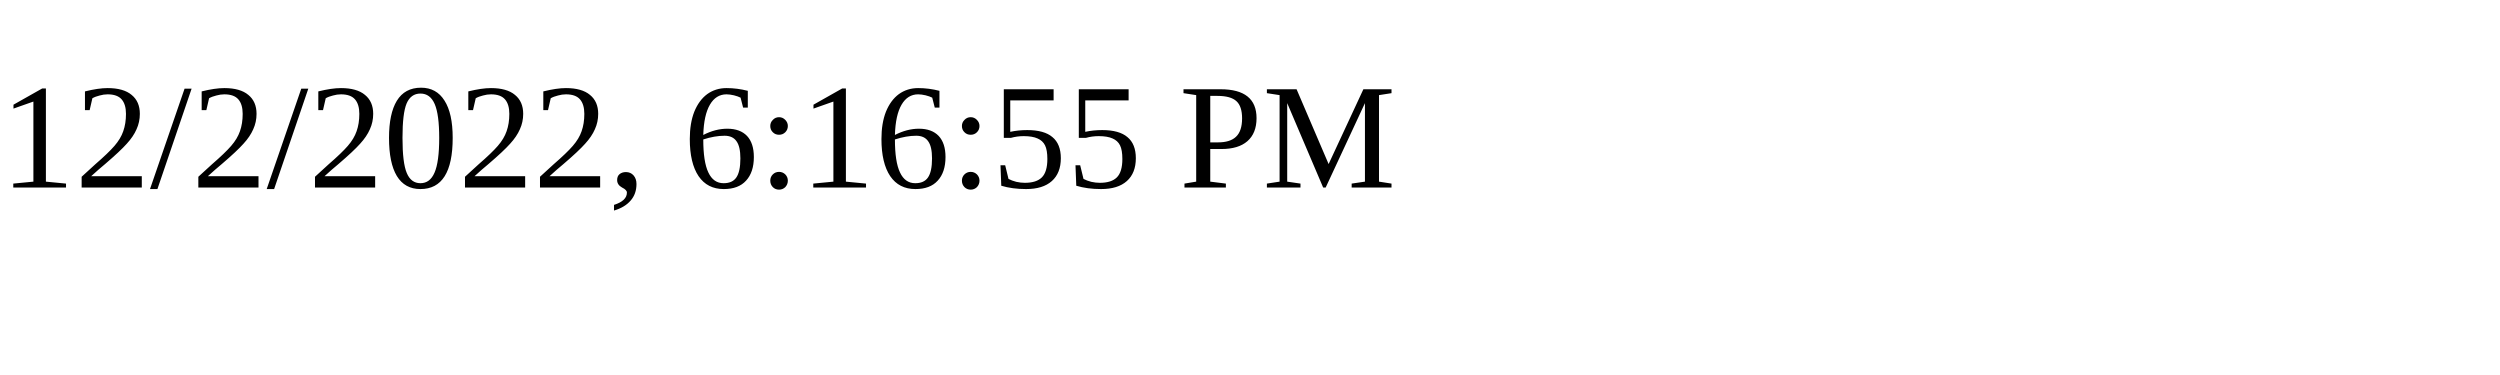
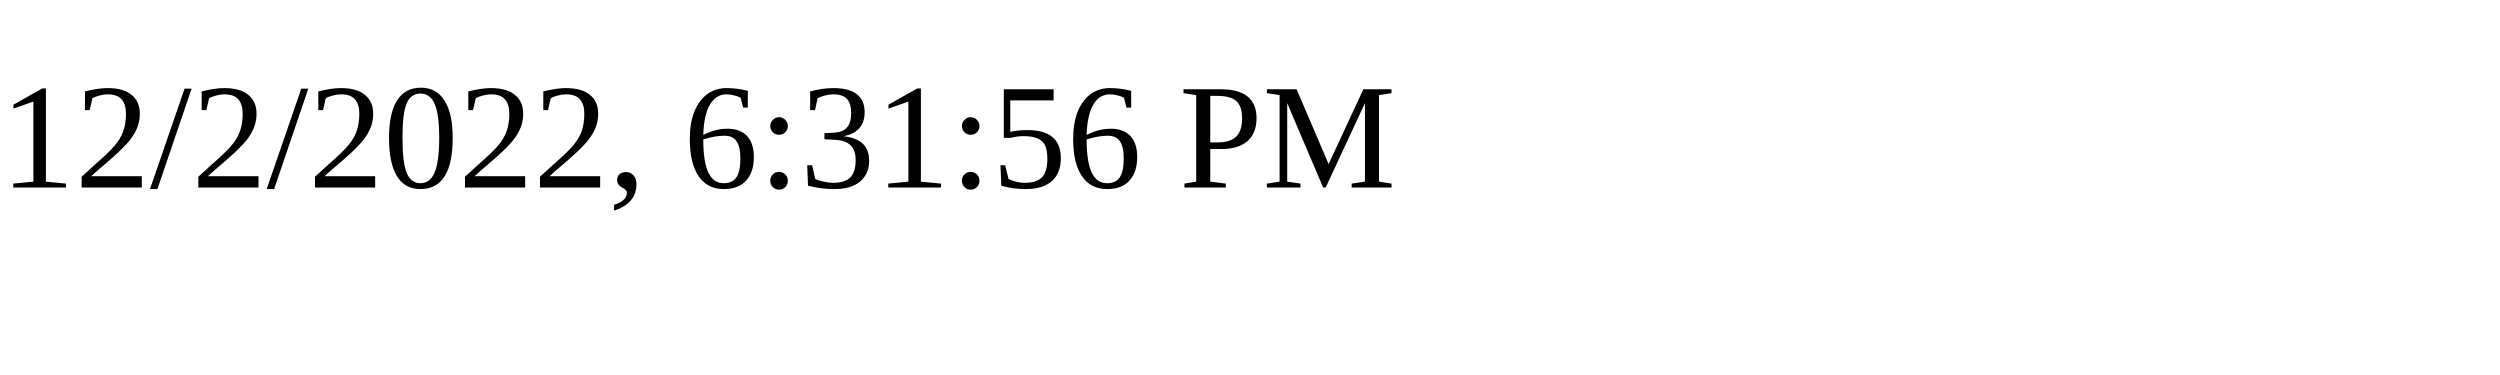
<svg xmlns="http://www.w3.org/2000/svg" height="30" width="200">
-   <text x="0" y="15">12/2/2022, 6:16:55 PM</text>
+   <text x="0" y="15">12/2/2022, 6:31:56 PM</text>
</svg>
